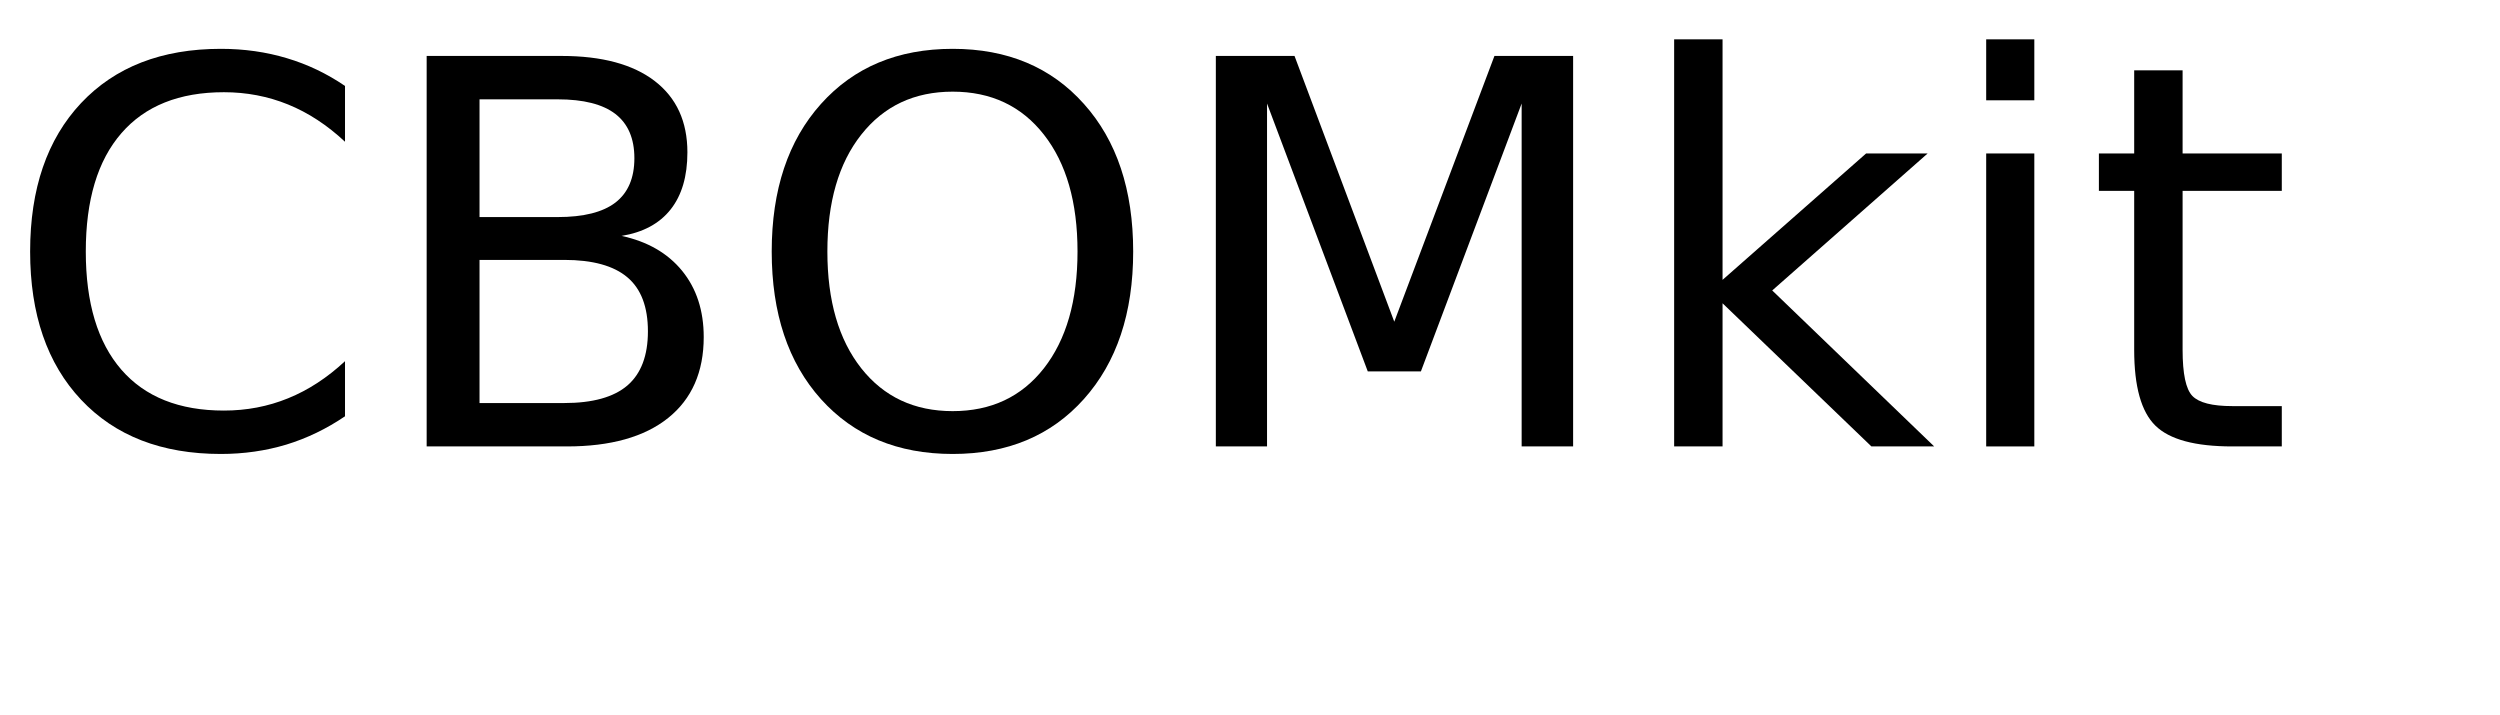
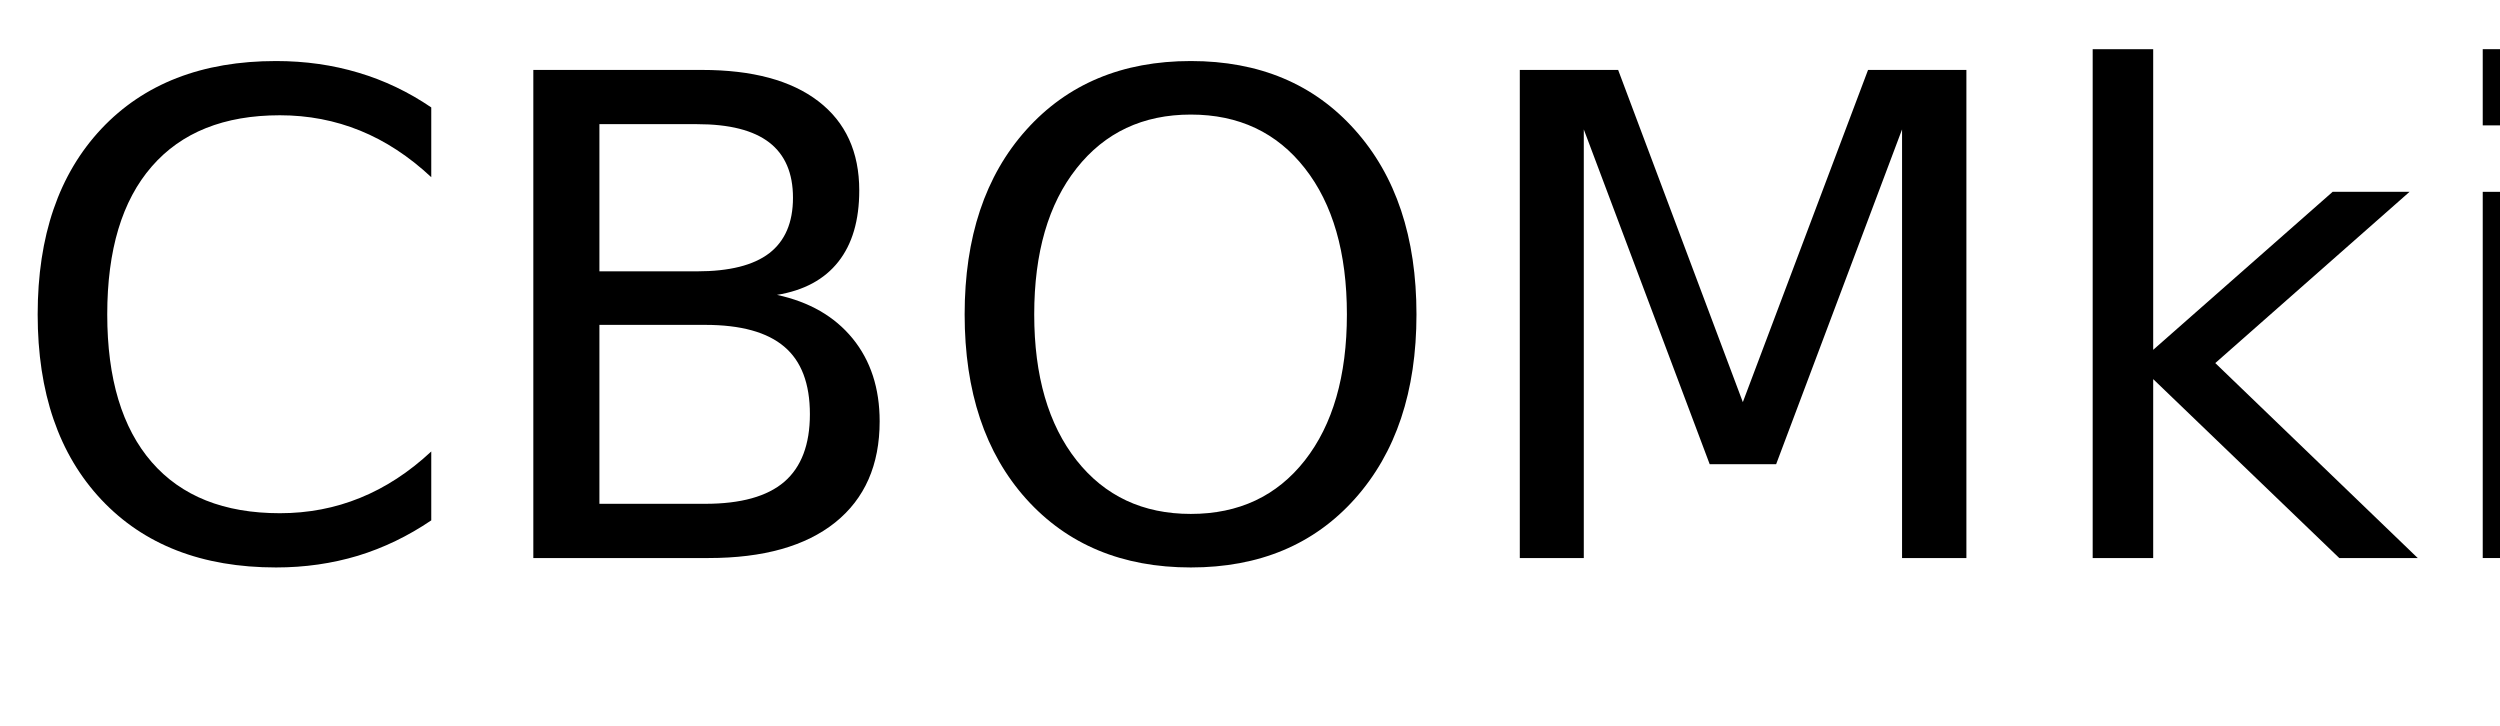
- <svg xmlns="http://www.w3.org/2000/svg" xmlns:xlink="http://www.w3.org/1999/xlink" width="280" height="80" viewBox="0 0 280 80">
+ <svg xmlns="http://www.w3.org/2000/svg" xmlns:xlink="http://www.w3.org/1999/xlink" width="224" height="65" viewBox="0 0 224 65">
  <defs>
    <g>
      <g id="glyph-0-0">
        <path d="M 38.641 -40.375 L 38.641 -34.125 C 36.648 -35.988 34.523 -37.379 32.266 -38.297 C 30.016 -39.211 27.617 -39.672 25.078 -39.672 C 20.078 -39.672 16.25 -38.141 13.594 -35.078 C 10.938 -32.023 9.609 -27.609 9.609 -21.828 C 9.609 -16.066 10.938 -11.656 13.594 -8.594 C 16.25 -5.539 20.078 -4.016 25.078 -4.016 C 27.617 -4.016 30.016 -4.473 32.266 -5.391 C 34.523 -6.305 36.648 -7.691 38.641 -9.547 L 38.641 -3.375 C 36.566 -1.969 34.375 -0.91 32.062 -0.203 C 29.75 0.492 27.305 0.844 24.734 0.844 C 18.109 0.844 12.891 -1.18 9.078 -5.234 C 5.273 -9.285 3.375 -14.816 3.375 -21.828 C 3.375 -28.859 5.273 -34.398 9.078 -38.453 C 12.891 -42.504 18.109 -44.531 24.734 -44.531 C 27.348 -44.531 29.812 -44.18 32.125 -43.484 C 34.438 -42.797 36.609 -41.758 38.641 -40.375 Z M 38.641 -40.375 " />
      </g>
      <g id="glyph-0-1">
        <path d="M 11.812 -20.891 L 11.812 -4.859 L 21.297 -4.859 C 24.484 -4.859 26.844 -5.516 28.375 -6.828 C 29.906 -8.148 30.672 -10.172 30.672 -12.891 C 30.672 -15.629 29.906 -17.645 28.375 -18.938 C 26.844 -20.238 24.484 -20.891 21.297 -20.891 Z M 11.812 -38.875 L 11.812 -25.688 L 20.562 -25.688 C 23.457 -25.688 25.613 -26.227 27.031 -27.312 C 28.445 -28.406 29.156 -30.062 29.156 -32.281 C 29.156 -34.488 28.445 -36.141 27.031 -37.234 C 25.613 -38.328 23.457 -38.875 20.562 -38.875 Z M 5.891 -43.734 L 21 -43.734 C 25.52 -43.734 29 -42.797 31.438 -40.922 C 33.875 -39.047 35.094 -36.383 35.094 -32.938 C 35.094 -30.258 34.469 -28.129 33.219 -26.547 C 31.969 -24.961 30.133 -23.973 27.719 -23.578 C 30.625 -22.953 32.883 -21.648 34.5 -19.672 C 36.113 -17.691 36.922 -15.219 36.922 -12.25 C 36.922 -8.344 35.594 -5.32 32.938 -3.188 C 30.281 -1.062 26.5 0 21.594 0 L 5.891 0 Z M 5.891 -43.734 " />
      </g>
      <g id="glyph-0-2">
        <path d="M 23.641 -39.734 C 19.348 -39.734 15.938 -38.129 13.406 -34.922 C 10.875 -31.723 9.609 -27.359 9.609 -21.828 C 9.609 -16.316 10.875 -11.957 13.406 -8.75 C 15.938 -5.551 19.348 -3.953 23.641 -3.953 C 27.941 -3.953 31.348 -5.551 33.859 -8.75 C 36.367 -11.957 37.625 -16.316 37.625 -21.828 C 37.625 -27.359 36.367 -31.723 33.859 -34.922 C 31.348 -38.129 27.941 -39.734 23.641 -39.734 Z M 23.641 -44.531 C 29.773 -44.531 34.676 -42.473 38.344 -38.359 C 42.02 -34.254 43.859 -28.742 43.859 -21.828 C 43.859 -14.93 42.02 -9.426 38.344 -5.312 C 34.676 -1.207 29.773 0.844 23.641 0.844 C 17.492 0.844 12.578 -1.203 8.891 -5.297 C 5.211 -9.398 3.375 -14.91 3.375 -21.828 C 3.375 -28.742 5.211 -34.254 8.891 -38.359 C 12.578 -42.473 17.492 -44.531 23.641 -44.531 Z M 23.641 -44.531 " />
      </g>
      <g id="glyph-0-3">
        <path d="M 5.891 -43.734 L 14.703 -43.734 L 25.875 -13.969 L 37.094 -43.734 L 45.906 -43.734 L 45.906 0 L 40.141 0 L 40.141 -38.406 L 28.859 -8.406 L 22.906 -8.406 L 11.625 -38.406 L 11.625 0 L 5.891 0 Z M 5.891 -43.734 " />
      </g>
      <g id="glyph-0-4">
        <path d="M 5.453 -45.594 L 10.875 -45.594 L 10.875 -18.656 L 26.953 -32.812 L 33.844 -32.812 L 16.438 -17.469 L 34.578 0 L 27.547 0 L 10.875 -16.031 L 10.875 0 L 5.453 0 Z M 5.453 -45.594 " />
      </g>
      <g id="glyph-0-5">
        <path d="M 5.656 -32.812 L 11.047 -32.812 L 11.047 0 L 5.656 0 Z M 5.656 -45.594 L 11.047 -45.594 L 11.047 -38.766 L 5.656 -38.766 Z M 5.656 -45.594 " />
      </g>
      <g id="glyph-0-6">
        <path d="M 10.984 -42.125 L 10.984 -32.812 L 22.094 -32.812 L 22.094 -28.625 L 10.984 -28.625 L 10.984 -10.812 C 10.984 -8.133 11.348 -6.414 12.078 -5.656 C 12.816 -4.895 14.305 -4.516 16.547 -4.516 L 22.094 -4.516 L 22.094 0 L 16.547 0 C 12.391 0 9.52 -0.773 7.938 -2.328 C 6.352 -3.879 5.562 -6.707 5.562 -10.812 L 5.562 -28.625 L 1.609 -28.625 L 1.609 -32.812 L 5.562 -32.812 L 5.562 -42.125 Z M 10.984 -42.125 " />
      </g>
    </g>
  </defs>
  <g fill="rgb(0%, 0%, 0%)" fill-opacity="1">
    <use xlink:href="#glyph-0-0" x="0" y="50" />
    <use xlink:href="#glyph-0-1" x="41.895" y="50" />
    <use xlink:href="#glyph-0-2" x="83.057" y="50" />
    <use xlink:href="#glyph-0-3" x="130.283" y="50" />
    <use xlink:href="#glyph-0-4" x="182.051" y="50" />
    <use xlink:href="#glyph-0-5" x="216.797" y="50" />
    <use xlink:href="#glyph-0-6" x="233.467" y="50" />
  </g>
</svg>
